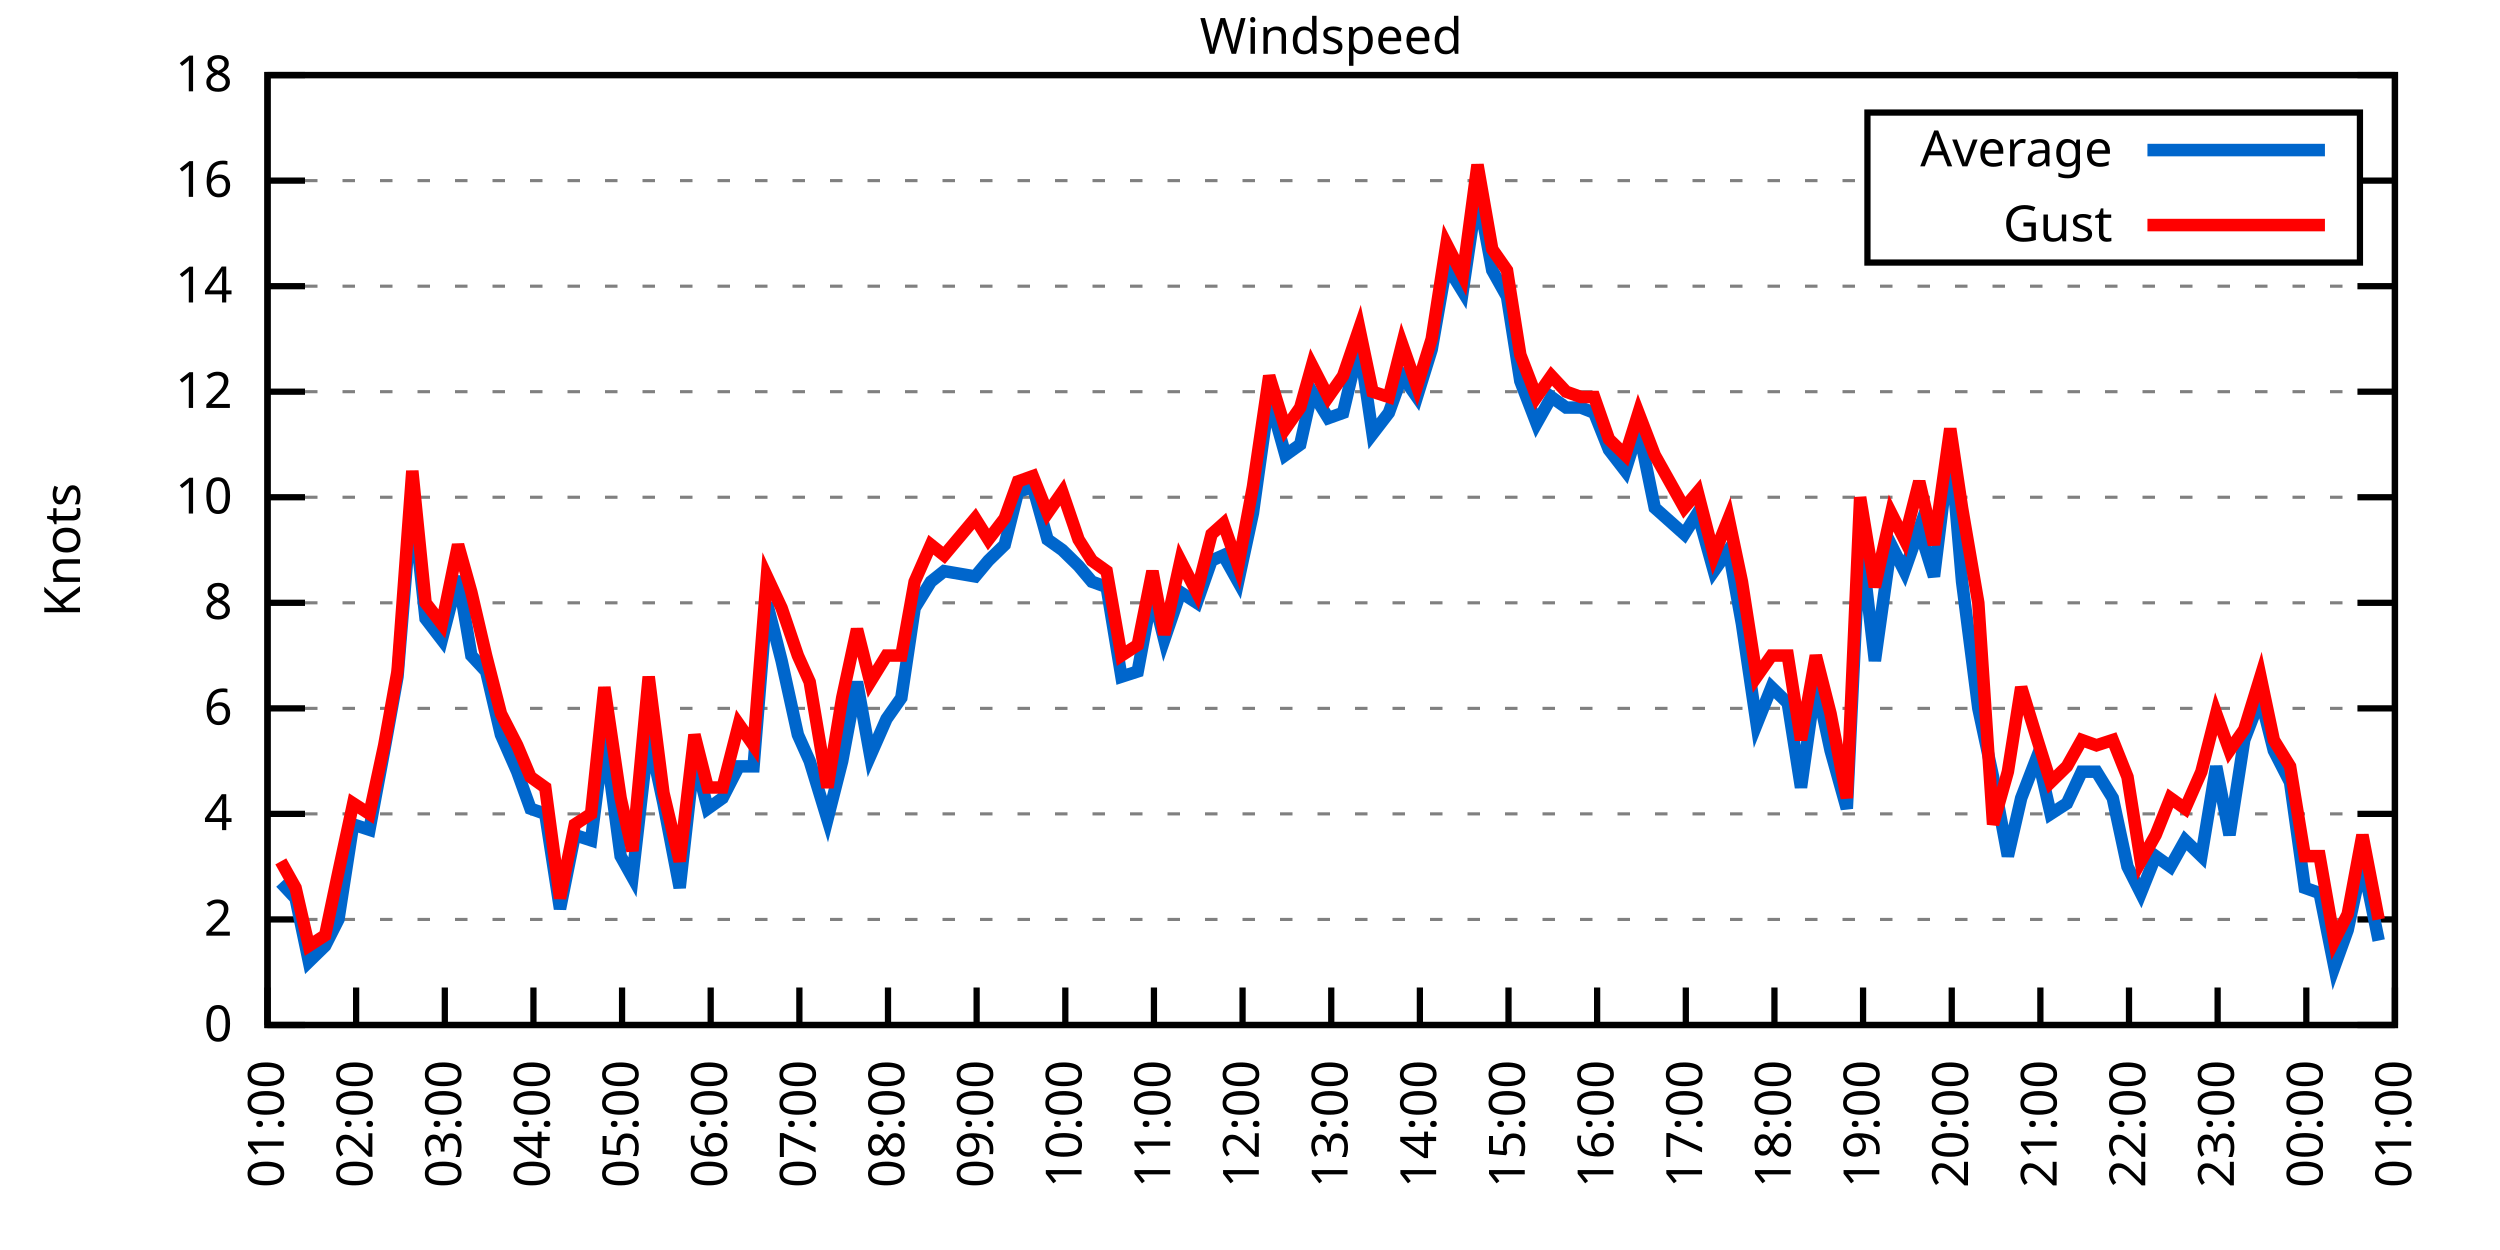
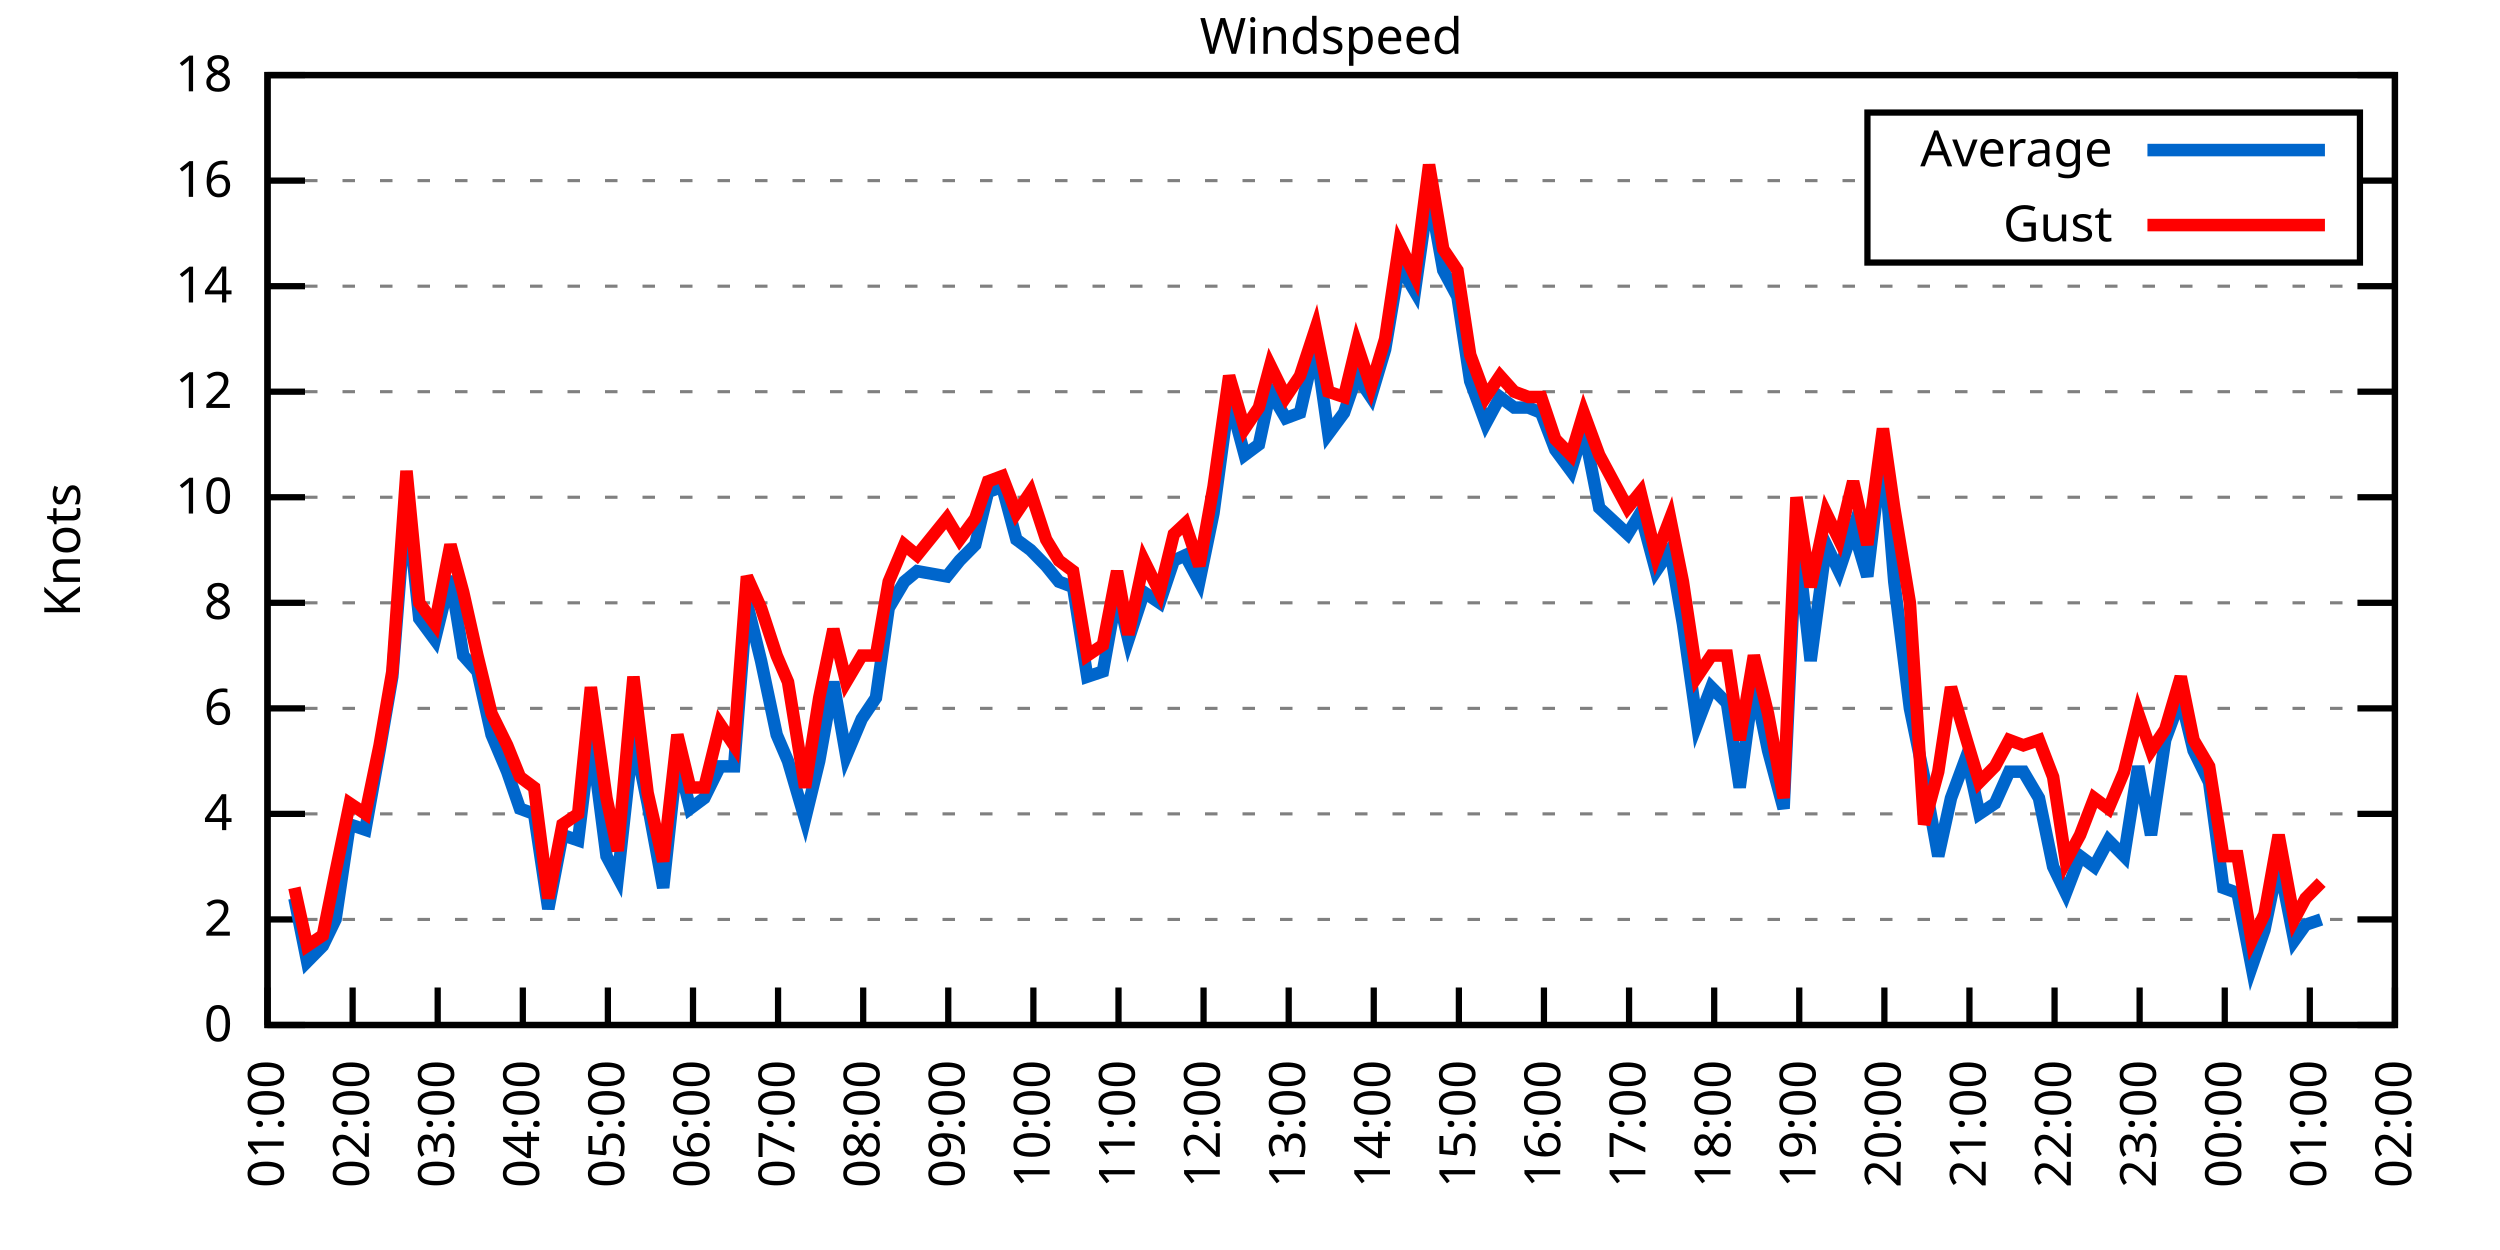
<svg xmlns="http://www.w3.org/2000/svg" xmlns:xlink="http://www.w3.org/1999/xlink" width="400" height="200" viewBox="0 0 400 200">
  <g id="gnuplot_canvas">
    <rect x="0" y="0" width="400" height="200" fill="none" />
    <defs>
      <circle id="gpDot" r="0.5" stroke-width="0.5" stroke="currentColor" />
      <path id="gpPt0" stroke-width="0.333" stroke="currentColor" d="M-1,0 h2 M0,-1 v2" />
      <path id="gpPt1" stroke-width="0.333" stroke="currentColor" d="M-1,-1 L1,1 M1,-1 L-1,1" />
      <path id="gpPt2" stroke-width="0.333" stroke="currentColor" d="M-1,0 L1,0 M0,-1 L0,1 M-1,-1 L1,1 M-1,1 L1,-1" />
      <rect id="gpPt3" stroke-width="0.333" stroke="currentColor" x="-1" y="-1" width="2" height="2" />
      <rect id="gpPt4" stroke-width="0.333" stroke="currentColor" fill="currentColor" x="-1" y="-1" width="2" height="2" />
      <circle id="gpPt5" stroke-width="0.333" stroke="currentColor" cx="0" cy="0" r="1" />
      <use xlink:href="#gpPt5" id="gpPt6" fill="currentColor" stroke="none" />
      <path id="gpPt7" stroke-width="0.333" stroke="currentColor" d="M0,-1.33 L-1.33,0.67 L1.33,0.67 z" />
      <use xlink:href="#gpPt7" id="gpPt8" fill="currentColor" stroke="none" />
      <use xlink:href="#gpPt7" id="gpPt9" stroke="currentColor" transform="rotate(180)" />
      <use xlink:href="#gpPt9" id="gpPt10" fill="currentColor" stroke="none" />
      <use xlink:href="#gpPt3" id="gpPt11" stroke="currentColor" transform="rotate(45)" />
      <use xlink:href="#gpPt11" id="gpPt12" fill="currentColor" stroke="none" />
      <path id="gpPt13" stroke-width="0.333" stroke="currentColor" d="M0,1.330 L1.265,0.411 L0.782,-1.067 L-0.782,-1.076 L-1.265,0.411 z" />
      <use xlink:href="#gpPt13" id="gpPt14" fill="currentColor" stroke="none" />
      <filter id="textbox" filterUnits="objectBoundingBox" x="0" y="0" height="1" width="1">
        <feFlood flood-color="white" flood-opacity="1" result="bgnd" />
        <feComposite in="SourceGraphic" in2="bgnd" operator="atop" />
      </filter>
      <filter id="greybox" filterUnits="objectBoundingBox" x="0" y="0" height="1" width="1">
        <feFlood flood-color="lightgrey" flood-opacity="1" result="grey" />
        <feComposite in="SourceGraphic" in2="grey" operator="atop" />
      </filter>
    </defs>
    <g fill="none" color="white" stroke="currentColor" stroke-width="1.00" stroke-linecap="butt" stroke-linejoin="miter">
</g>
    <g fill="none" color="black" stroke="currentColor" stroke-width="1.00" stroke-linecap="butt" stroke-linejoin="miter">
      <g stroke="none" shape-rendering="crispEdges">
        <polygon fill="rgb(255, 255, 255)" points="42.80,164.00 383.18,164.00 383.18,12.02 42.80,12.02 " />
      </g>
    </g>
    <g fill="none" color="black" stroke="currentColor" stroke-width="1.00" stroke-linecap="butt" stroke-linejoin="miter">
</g>
    <g fill="none" color="black" stroke="black" stroke-width="0.50" stroke-linecap="butt" stroke-linejoin="miter">
</g>
    <g fill="none" color="gray" stroke="currentColor" stroke-width="0.50" stroke-linecap="butt" stroke-linejoin="miter">
      <path stroke="gray" stroke-dasharray="2,4" class="gridline" d="M42.80,164.00 L383.19,164.00  " />
    </g>
    <g fill="none" color="gray" stroke="gray" stroke-width="1.00" stroke-linecap="butt" stroke-linejoin="miter">
</g>
    <g fill="none" color="black" stroke="currentColor" stroke-width="1.00" stroke-linecap="butt" stroke-linejoin="miter">
      <path stroke="black" d="M42.80,164.00 L48.80,164.00 M383.19,164.00 L377.19,164.00  " />
      <g transform="translate(37.20,166.60)" stroke="none" fill="black" font-family="Sans" font-size="8.00" text-anchor="end">
        <text>
          <tspan font-family="Sans"> 0</tspan>
        </text>
      </g>
    </g>
    <g fill="none" color="black" stroke="currentColor" stroke-width="1.00" stroke-linecap="butt" stroke-linejoin="miter">
</g>
    <g fill="none" color="black" stroke="black" stroke-width="0.50" stroke-linecap="butt" stroke-linejoin="miter">
</g>
    <g fill="none" color="gray" stroke="currentColor" stroke-width="0.50" stroke-linecap="butt" stroke-linejoin="miter">
      <path stroke="gray" stroke-dasharray="2,4" class="gridline" d="M42.80,147.11 L383.19,147.11  " />
    </g>
    <g fill="none" color="gray" stroke="gray" stroke-width="1.00" stroke-linecap="butt" stroke-linejoin="miter">
</g>
    <g fill="none" color="black" stroke="currentColor" stroke-width="1.00" stroke-linecap="butt" stroke-linejoin="miter">
      <path stroke="black" d="M42.80,147.11 L48.80,147.11 M383.19,147.11 L377.19,147.11  " />
      <g transform="translate(37.20,149.71)" stroke="none" fill="black" font-family="Sans" font-size="8.00" text-anchor="end">
        <text>
          <tspan font-family="Sans"> 2</tspan>
        </text>
      </g>
    </g>
    <g fill="none" color="black" stroke="currentColor" stroke-width="1.00" stroke-linecap="butt" stroke-linejoin="miter">
</g>
    <g fill="none" color="black" stroke="black" stroke-width="0.50" stroke-linecap="butt" stroke-linejoin="miter">
</g>
    <g fill="none" color="gray" stroke="currentColor" stroke-width="0.50" stroke-linecap="butt" stroke-linejoin="miter">
      <path stroke="gray" stroke-dasharray="2,4" class="gridline" d="M42.80,130.22 L383.19,130.22  " />
    </g>
    <g fill="none" color="gray" stroke="gray" stroke-width="1.00" stroke-linecap="butt" stroke-linejoin="miter">
</g>
    <g fill="none" color="black" stroke="currentColor" stroke-width="1.00" stroke-linecap="butt" stroke-linejoin="miter">
      <path stroke="black" d="M42.80,130.22 L48.80,130.22 M383.19,130.22 L377.19,130.22  " />
      <g transform="translate(37.20,132.82)" stroke="none" fill="black" font-family="Sans" font-size="8.00" text-anchor="end">
        <text>
          <tspan font-family="Sans"> 4</tspan>
        </text>
      </g>
    </g>
    <g fill="none" color="black" stroke="currentColor" stroke-width="1.00" stroke-linecap="butt" stroke-linejoin="miter">
</g>
    <g fill="none" color="black" stroke="black" stroke-width="0.50" stroke-linecap="butt" stroke-linejoin="miter">
</g>
    <g fill="none" color="gray" stroke="currentColor" stroke-width="0.50" stroke-linecap="butt" stroke-linejoin="miter">
      <path stroke="gray" stroke-dasharray="2,4" class="gridline" d="M42.80,113.34 L383.19,113.34  " />
    </g>
    <g fill="none" color="gray" stroke="gray" stroke-width="1.00" stroke-linecap="butt" stroke-linejoin="miter">
</g>
    <g fill="none" color="black" stroke="currentColor" stroke-width="1.00" stroke-linecap="butt" stroke-linejoin="miter">
      <path stroke="black" d="M42.80,113.34 L48.80,113.34 M383.19,113.34 L377.19,113.34  " />
      <g transform="translate(37.20,115.94)" stroke="none" fill="black" font-family="Sans" font-size="8.00" text-anchor="end">
        <text>
          <tspan font-family="Sans"> 6</tspan>
        </text>
      </g>
    </g>
    <g fill="none" color="black" stroke="currentColor" stroke-width="1.00" stroke-linecap="butt" stroke-linejoin="miter">
</g>
    <g fill="none" color="black" stroke="black" stroke-width="0.50" stroke-linecap="butt" stroke-linejoin="miter">
</g>
    <g fill="none" color="gray" stroke="currentColor" stroke-width="0.50" stroke-linecap="butt" stroke-linejoin="miter">
      <path stroke="gray" stroke-dasharray="2,4" class="gridline" d="M42.80,96.45 L383.19,96.45  " />
    </g>
    <g fill="none" color="gray" stroke="gray" stroke-width="1.00" stroke-linecap="butt" stroke-linejoin="miter">
</g>
    <g fill="none" color="black" stroke="currentColor" stroke-width="1.00" stroke-linecap="butt" stroke-linejoin="miter">
      <path stroke="black" d="M42.80,96.45 L48.80,96.45 M383.19,96.45 L377.19,96.45  " />
      <g transform="translate(37.20,99.05)" stroke="none" fill="black" font-family="Sans" font-size="8.00" text-anchor="end">
        <text>
          <tspan font-family="Sans"> 8</tspan>
        </text>
      </g>
    </g>
    <g fill="none" color="black" stroke="currentColor" stroke-width="1.00" stroke-linecap="butt" stroke-linejoin="miter">
</g>
    <g fill="none" color="black" stroke="black" stroke-width="0.50" stroke-linecap="butt" stroke-linejoin="miter">
</g>
    <g fill="none" color="gray" stroke="currentColor" stroke-width="0.50" stroke-linecap="butt" stroke-linejoin="miter">
      <path stroke="gray" stroke-dasharray="2,4" class="gridline" d="M42.80,79.56 L383.19,79.56  " />
    </g>
    <g fill="none" color="gray" stroke="gray" stroke-width="1.00" stroke-linecap="butt" stroke-linejoin="miter">
</g>
    <g fill="none" color="black" stroke="currentColor" stroke-width="1.00" stroke-linecap="butt" stroke-linejoin="miter">
      <path stroke="black" d="M42.80,79.56 L48.80,79.56 M383.19,79.56 L377.19,79.56  " />
      <g transform="translate(37.20,82.16)" stroke="none" fill="black" font-family="Sans" font-size="8.00" text-anchor="end">
        <text>
          <tspan font-family="Sans"> 10</tspan>
        </text>
      </g>
    </g>
    <g fill="none" color="black" stroke="currentColor" stroke-width="1.00" stroke-linecap="butt" stroke-linejoin="miter">
</g>
    <g fill="none" color="black" stroke="black" stroke-width="0.50" stroke-linecap="butt" stroke-linejoin="miter">
</g>
    <g fill="none" color="gray" stroke="currentColor" stroke-width="0.50" stroke-linecap="butt" stroke-linejoin="miter">
      <path stroke="gray" stroke-dasharray="2,4" class="gridline" d="M42.80,62.67 L383.19,62.67  " />
    </g>
    <g fill="none" color="gray" stroke="gray" stroke-width="1.00" stroke-linecap="butt" stroke-linejoin="miter">
</g>
    <g fill="none" color="black" stroke="currentColor" stroke-width="1.00" stroke-linecap="butt" stroke-linejoin="miter">
      <path stroke="black" d="M42.80,62.67 L48.80,62.67 M383.19,62.67 L377.19,62.67  " />
      <g transform="translate(37.20,65.27)" stroke="none" fill="black" font-family="Sans" font-size="8.00" text-anchor="end">
        <text>
          <tspan font-family="Sans"> 12</tspan>
        </text>
      </g>
    </g>
    <g fill="none" color="black" stroke="currentColor" stroke-width="1.00" stroke-linecap="butt" stroke-linejoin="miter">
</g>
    <g fill="none" color="black" stroke="black" stroke-width="0.50" stroke-linecap="butt" stroke-linejoin="miter">
</g>
    <g fill="none" color="gray" stroke="currentColor" stroke-width="0.50" stroke-linecap="butt" stroke-linejoin="miter">
      <path stroke="gray" stroke-dasharray="2,4" class="gridline" d="M42.80,45.79 L383.19,45.79  " />
    </g>
    <g fill="none" color="gray" stroke="gray" stroke-width="1.00" stroke-linecap="butt" stroke-linejoin="miter">
</g>
    <g fill="none" color="black" stroke="currentColor" stroke-width="1.00" stroke-linecap="butt" stroke-linejoin="miter">
      <path stroke="black" d="M42.80,45.79 L48.80,45.79 M383.19,45.79 L377.19,45.79  " />
      <g transform="translate(37.20,48.39)" stroke="none" fill="black" font-family="Sans" font-size="8.00" text-anchor="end">
        <text>
          <tspan font-family="Sans"> 14</tspan>
        </text>
      </g>
    </g>
    <g fill="none" color="black" stroke="currentColor" stroke-width="1.00" stroke-linecap="butt" stroke-linejoin="miter">
</g>
    <g fill="none" color="black" stroke="black" stroke-width="0.50" stroke-linecap="butt" stroke-linejoin="miter">
</g>
    <g fill="none" color="gray" stroke="currentColor" stroke-width="0.50" stroke-linecap="butt" stroke-linejoin="miter">
      <path stroke="gray" stroke-dasharray="2,4" class="gridline" d="M42.80,28.90 L298.79,28.90 M377.59,28.90 L383.19,28.90  " />
    </g>
    <g fill="none" color="gray" stroke="gray" stroke-width="1.00" stroke-linecap="butt" stroke-linejoin="miter">
</g>
    <g fill="none" color="black" stroke="currentColor" stroke-width="1.00" stroke-linecap="butt" stroke-linejoin="miter">
      <path stroke="black" d="M42.80,28.90 L48.80,28.90 M383.19,28.90 L377.19,28.90  " />
      <g transform="translate(37.20,31.50)" stroke="none" fill="black" font-family="Sans" font-size="8.00" text-anchor="end">
        <text>
          <tspan font-family="Sans"> 16</tspan>
        </text>
      </g>
    </g>
    <g fill="none" color="black" stroke="currentColor" stroke-width="1.00" stroke-linecap="butt" stroke-linejoin="miter">
</g>
    <g fill="none" color="black" stroke="black" stroke-width="0.50" stroke-linecap="butt" stroke-linejoin="miter">
</g>
    <g fill="none" color="gray" stroke="currentColor" stroke-width="0.50" stroke-linecap="butt" stroke-linejoin="miter">
      <path stroke="gray" stroke-dasharray="2,4" class="gridline" d="M42.80,12.01 L383.19,12.01  " />
    </g>
    <g fill="none" color="gray" stroke="gray" stroke-width="1.00" stroke-linecap="butt" stroke-linejoin="miter">
</g>
    <g fill="none" color="black" stroke="currentColor" stroke-width="1.00" stroke-linecap="butt" stroke-linejoin="miter">
      <path stroke="black" d="M42.80,12.01 L48.80,12.01 M383.19,12.01 L377.19,12.01  " />
      <g transform="translate(37.20,14.61)" stroke="none" fill="black" font-family="Sans" font-size="8.00" text-anchor="end">
        <text>
          <tspan font-family="Sans"> 18</tspan>
        </text>
      </g>
    </g>
    <g fill="none" color="black" stroke="currentColor" stroke-width="1.00" stroke-linecap="butt" stroke-linejoin="miter">
      <path stroke="black" d="M42.80,164.00 L42.80,158.00  " />
      <g transform="translate(45.40,169.60) rotate(270.00)" stroke="none" fill="black" font-family="Sans" font-size="8.00" text-anchor="end">
        <text>
          <tspan font-family="Sans">01:00</tspan>
        </text>
      </g>
    </g>
    <g fill="none" color="black" stroke="currentColor" stroke-width="1.00" stroke-linecap="butt" stroke-linejoin="miter">
-       <path stroke="black" d="M56.98,164.00 L56.98,158.00  " />
-       <g transform="translate(59.58,169.60) rotate(270.00)" stroke="none" fill="black" font-family="Sans" font-size="8.00" text-anchor="end">
+       <path stroke="black" d="M56.42,164.00 L56.42,158.00  " />
+       <g transform="translate(59.02,169.60) rotate(270.00)" stroke="none" fill="black" font-family="Sans" font-size="8.00" text-anchor="end">
        <text>
          <tspan font-family="Sans">02:00</tspan>
        </text>
      </g>
    </g>
    <g fill="none" color="black" stroke="currentColor" stroke-width="1.00" stroke-linecap="butt" stroke-linejoin="miter">
-       <path stroke="black" d="M71.17,164.00 L71.17,158.00  " />
-       <g transform="translate(73.77,169.60) rotate(270.00)" stroke="none" fill="black" font-family="Sans" font-size="8.00" text-anchor="end">
+       <path stroke="black" d="M70.03,164.00 L70.03,158.00  " />
+       <g transform="translate(72.63,169.60) rotate(270.00)" stroke="none" fill="black" font-family="Sans" font-size="8.00" text-anchor="end">
        <text>
          <tspan font-family="Sans">03:00</tspan>
        </text>
      </g>
    </g>
    <g fill="none" color="black" stroke="currentColor" stroke-width="1.00" stroke-linecap="butt" stroke-linejoin="miter">
-       <path stroke="black" d="M85.35,164.00 L85.35,158.00  " />
-       <g transform="translate(87.95,169.60) rotate(270.00)" stroke="none" fill="black" font-family="Sans" font-size="8.00" text-anchor="end">
+       <path stroke="black" d="M83.65,164.00 L83.65,158.00  " />
+       <g transform="translate(86.25,169.60) rotate(270.00)" stroke="none" fill="black" font-family="Sans" font-size="8.00" text-anchor="end">
        <text>
          <tspan font-family="Sans">04:00</tspan>
        </text>
      </g>
    </g>
    <g fill="none" color="black" stroke="currentColor" stroke-width="1.00" stroke-linecap="butt" stroke-linejoin="miter">
-       <path stroke="black" d="M99.53,164.00 L99.53,158.00  " />
-       <g transform="translate(102.13,169.60) rotate(270.00)" stroke="none" fill="black" font-family="Sans" font-size="8.00" text-anchor="end">
+       <path stroke="black" d="M97.26,164.00 L97.26,158.00  " />
+       <g transform="translate(99.86,169.60) rotate(270.00)" stroke="none" fill="black" font-family="Sans" font-size="8.00" text-anchor="end">
        <text>
          <tspan font-family="Sans">05:00</tspan>
        </text>
      </g>
    </g>
    <g fill="none" color="black" stroke="currentColor" stroke-width="1.00" stroke-linecap="butt" stroke-linejoin="miter">
-       <path stroke="black" d="M113.71,164.00 L113.71,158.00  " />
-       <g transform="translate(116.31,169.60) rotate(270.00)" stroke="none" fill="black" font-family="Sans" font-size="8.00" text-anchor="end">
+       <path stroke="black" d="M110.88,164.00 L110.88,158.00  " />
+       <g transform="translate(113.48,169.60) rotate(270.00)" stroke="none" fill="black" font-family="Sans" font-size="8.00" text-anchor="end">
        <text>
          <tspan font-family="Sans">06:00</tspan>
        </text>
      </g>
    </g>
    <g fill="none" color="black" stroke="currentColor" stroke-width="1.00" stroke-linecap="butt" stroke-linejoin="miter">
-       <path stroke="black" d="M127.90,164.00 L127.90,158.00  " />
-       <g transform="translate(130.50,169.60) rotate(270.00)" stroke="none" fill="black" font-family="Sans" font-size="8.00" text-anchor="end">
+       <path stroke="black" d="M124.49,164.00 L124.49,158.00  " />
+       <g transform="translate(127.09,169.60) rotate(270.00)" stroke="none" fill="black" font-family="Sans" font-size="8.00" text-anchor="end">
        <text>
          <tspan font-family="Sans">07:00</tspan>
        </text>
      </g>
    </g>
    <g fill="none" color="black" stroke="currentColor" stroke-width="1.00" stroke-linecap="butt" stroke-linejoin="miter">
-       <path stroke="black" d="M142.08,164.00 L142.08,158.00  " />
-       <g transform="translate(144.68,169.60) rotate(270.00)" stroke="none" fill="black" font-family="Sans" font-size="8.00" text-anchor="end">
+       <path stroke="black" d="M138.11,164.00 L138.11,158.00  " />
+       <g transform="translate(140.71,169.60) rotate(270.00)" stroke="none" fill="black" font-family="Sans" font-size="8.00" text-anchor="end">
        <text>
          <tspan font-family="Sans">08:00</tspan>
        </text>
      </g>
    </g>
    <g fill="none" color="black" stroke="currentColor" stroke-width="1.00" stroke-linecap="butt" stroke-linejoin="miter">
-       <path stroke="black" d="M156.26,164.00 L156.26,158.00  " />
-       <g transform="translate(158.86,169.60) rotate(270.00)" stroke="none" fill="black" font-family="Sans" font-size="8.00" text-anchor="end">
+       <path stroke="black" d="M151.72,164.00 L151.72,158.00  " />
+       <g transform="translate(154.32,169.60) rotate(270.00)" stroke="none" fill="black" font-family="Sans" font-size="8.00" text-anchor="end">
        <text>
          <tspan font-family="Sans">09:00</tspan>
        </text>
      </g>
    </g>
    <g fill="none" color="black" stroke="currentColor" stroke-width="1.00" stroke-linecap="butt" stroke-linejoin="miter">
-       <path stroke="black" d="M170.45,164.00 L170.45,158.00  " />
-       <g transform="translate(173.05,169.60) rotate(270.00)" stroke="none" fill="black" font-family="Sans" font-size="8.00" text-anchor="end">
+       <path stroke="black" d="M165.34,164.00 L165.34,158.00  " />
+       <g transform="translate(167.94,169.60) rotate(270.00)" stroke="none" fill="black" font-family="Sans" font-size="8.00" text-anchor="end">
        <text>
          <tspan font-family="Sans">10:00</tspan>
        </text>
      </g>
    </g>
    <g fill="none" color="black" stroke="currentColor" stroke-width="1.00" stroke-linecap="butt" stroke-linejoin="miter">
-       <path stroke="black" d="M184.63,164.00 L184.63,158.00  " />
-       <g transform="translate(187.23,169.60) rotate(270.00)" stroke="none" fill="black" font-family="Sans" font-size="8.00" text-anchor="end">
+       <path stroke="black" d="M178.96,164.00 L178.96,158.00  " />
+       <g transform="translate(181.56,169.60) rotate(270.00)" stroke="none" fill="black" font-family="Sans" font-size="8.00" text-anchor="end">
        <text>
          <tspan font-family="Sans">11:00</tspan>
        </text>
      </g>
    </g>
    <g fill="none" color="black" stroke="currentColor" stroke-width="1.00" stroke-linecap="butt" stroke-linejoin="miter">
-       <path stroke="black" d="M198.81,164.00 L198.81,158.00  " />
-       <g transform="translate(201.41,169.60) rotate(270.00)" stroke="none" fill="black" font-family="Sans" font-size="8.00" text-anchor="end">
+       <path stroke="black" d="M192.57,164.00 L192.57,158.00  " />
+       <g transform="translate(195.17,169.60) rotate(270.00)" stroke="none" fill="black" font-family="Sans" font-size="8.00" text-anchor="end">
        <text>
          <tspan font-family="Sans">12:00</tspan>
        </text>
      </g>
    </g>
    <g fill="none" color="black" stroke="currentColor" stroke-width="1.00" stroke-linecap="butt" stroke-linejoin="miter">
-       <path stroke="black" d="M213.00,164.00 L213.00,158.00  " />
-       <g transform="translate(215.60,169.60) rotate(270.00)" stroke="none" fill="black" font-family="Sans" font-size="8.00" text-anchor="end">
+       <path stroke="black" d="M206.19,164.00 L206.19,158.00  " />
+       <g transform="translate(208.79,169.60) rotate(270.00)" stroke="none" fill="black" font-family="Sans" font-size="8.00" text-anchor="end">
        <text>
          <tspan font-family="Sans">13:00</tspan>
        </text>
      </g>
    </g>
    <g fill="none" color="black" stroke="currentColor" stroke-width="1.00" stroke-linecap="butt" stroke-linejoin="miter">
-       <path stroke="black" d="M227.18,164.00 L227.18,158.00  " />
-       <g transform="translate(229.78,169.60) rotate(270.00)" stroke="none" fill="black" font-family="Sans" font-size="8.00" text-anchor="end">
+       <path stroke="black" d="M219.80,164.00 L219.80,158.00  " />
+       <g transform="translate(222.40,169.60) rotate(270.00)" stroke="none" fill="black" font-family="Sans" font-size="8.00" text-anchor="end">
        <text>
          <tspan font-family="Sans">14:00</tspan>
        </text>
      </g>
    </g>
    <g fill="none" color="black" stroke="currentColor" stroke-width="1.00" stroke-linecap="butt" stroke-linejoin="miter">
-       <path stroke="black" d="M241.36,164.00 L241.36,158.00  " />
-       <g transform="translate(243.96,169.60) rotate(270.00)" stroke="none" fill="black" font-family="Sans" font-size="8.00" text-anchor="end">
+       <path stroke="black" d="M233.42,164.00 L233.42,158.00  " />
+       <g transform="translate(236.02,169.60) rotate(270.00)" stroke="none" fill="black" font-family="Sans" font-size="8.00" text-anchor="end">
        <text>
          <tspan font-family="Sans">15:00</tspan>
        </text>
      </g>
    </g>
    <g fill="none" color="black" stroke="currentColor" stroke-width="1.00" stroke-linecap="butt" stroke-linejoin="miter">
-       <path stroke="black" d="M255.54,164.00 L255.54,158.00  " />
-       <g transform="translate(258.14,169.60) rotate(270.00)" stroke="none" fill="black" font-family="Sans" font-size="8.00" text-anchor="end">
+       <path stroke="black" d="M247.03,164.00 L247.03,158.00  " />
+       <g transform="translate(249.63,169.60) rotate(270.00)" stroke="none" fill="black" font-family="Sans" font-size="8.00" text-anchor="end">
        <text>
          <tspan font-family="Sans">16:00</tspan>
        </text>
      </g>
    </g>
    <g fill="none" color="black" stroke="currentColor" stroke-width="1.00" stroke-linecap="butt" stroke-linejoin="miter">
-       <path stroke="black" d="M269.73,164.00 L269.73,158.00  " />
-       <g transform="translate(272.33,169.60) rotate(270.00)" stroke="none" fill="black" font-family="Sans" font-size="8.00" text-anchor="end">
+       <path stroke="black" d="M260.65,164.00 L260.65,158.00  " />
+       <g transform="translate(263.25,169.60) rotate(270.00)" stroke="none" fill="black" font-family="Sans" font-size="8.00" text-anchor="end">
        <text>
          <tspan font-family="Sans">17:00</tspan>
        </text>
      </g>
    </g>
    <g fill="none" color="black" stroke="currentColor" stroke-width="1.00" stroke-linecap="butt" stroke-linejoin="miter">
-       <path stroke="black" d="M283.91,164.00 L283.91,158.00  " />
-       <g transform="translate(286.51,169.60) rotate(270.00)" stroke="none" fill="black" font-family="Sans" font-size="8.00" text-anchor="end">
+       <path stroke="black" d="M274.27,164.00 L274.27,158.00  " />
+       <g transform="translate(276.87,169.60) rotate(270.00)" stroke="none" fill="black" font-family="Sans" font-size="8.00" text-anchor="end">
        <text>
          <tspan font-family="Sans">18:00</tspan>
        </text>
      </g>
    </g>
    <g fill="none" color="black" stroke="currentColor" stroke-width="1.00" stroke-linecap="butt" stroke-linejoin="miter">
-       <path stroke="black" d="M298.09,164.00 L298.09,158.00  " />
-       <g transform="translate(300.69,169.60) rotate(270.00)" stroke="none" fill="black" font-family="Sans" font-size="8.00" text-anchor="end">
+       <path stroke="black" d="M287.88,164.00 L287.88,158.00  " />
+       <g transform="translate(290.48,169.60) rotate(270.00)" stroke="none" fill="black" font-family="Sans" font-size="8.00" text-anchor="end">
        <text>
          <tspan font-family="Sans">19:00</tspan>
        </text>
      </g>
    </g>
    <g fill="none" color="black" stroke="currentColor" stroke-width="1.00" stroke-linecap="butt" stroke-linejoin="miter">
-       <path stroke="black" d="M312.28,164.00 L312.28,158.00  " />
-       <g transform="translate(314.88,169.60) rotate(270.00)" stroke="none" fill="black" font-family="Sans" font-size="8.00" text-anchor="end">
+       <path stroke="black" d="M301.50,164.00 L301.50,158.00  " />
+       <g transform="translate(304.10,169.60) rotate(270.00)" stroke="none" fill="black" font-family="Sans" font-size="8.00" text-anchor="end">
        <text>
          <tspan font-family="Sans">20:00</tspan>
        </text>
      </g>
    </g>
    <g fill="none" color="black" stroke="currentColor" stroke-width="1.00" stroke-linecap="butt" stroke-linejoin="miter">
-       <path stroke="black" d="M326.46,164.00 L326.46,158.00  " />
-       <g transform="translate(329.06,169.60) rotate(270.00)" stroke="none" fill="black" font-family="Sans" font-size="8.00" text-anchor="end">
+       <path stroke="black" d="M315.11,164.00 L315.11,158.00  " />
+       <g transform="translate(317.71,169.60) rotate(270.00)" stroke="none" fill="black" font-family="Sans" font-size="8.00" text-anchor="end">
        <text>
          <tspan font-family="Sans">21:00</tspan>
        </text>
      </g>
    </g>
    <g fill="none" color="black" stroke="currentColor" stroke-width="1.00" stroke-linecap="butt" stroke-linejoin="miter">
-       <path stroke="black" d="M340.64,164.00 L340.64,158.00  " />
-       <g transform="translate(343.24,169.60) rotate(270.00)" stroke="none" fill="black" font-family="Sans" font-size="8.00" text-anchor="end">
+       <path stroke="black" d="M328.73,164.00 L328.73,158.00  " />
+       <g transform="translate(331.33,169.60) rotate(270.00)" stroke="none" fill="black" font-family="Sans" font-size="8.00" text-anchor="end">
        <text>
          <tspan font-family="Sans">22:00</tspan>
        </text>
      </g>
    </g>
    <g fill="none" color="black" stroke="currentColor" stroke-width="1.00" stroke-linecap="butt" stroke-linejoin="miter">
-       <path stroke="black" d="M354.82,164.00 L354.82,158.00  " />
-       <g transform="translate(357.42,169.60) rotate(270.00)" stroke="none" fill="black" font-family="Sans" font-size="8.00" text-anchor="end">
+       <path stroke="black" d="M342.34,164.00 L342.34,158.00  " />
+       <g transform="translate(344.94,169.60) rotate(270.00)" stroke="none" fill="black" font-family="Sans" font-size="8.00" text-anchor="end">
        <text>
          <tspan font-family="Sans">23:00</tspan>
        </text>
      </g>
    </g>
    <g fill="none" color="black" stroke="currentColor" stroke-width="1.00" stroke-linecap="butt" stroke-linejoin="miter">
-       <path stroke="black" d="M369.01,164.00 L369.01,158.00  " />
-       <g transform="translate(371.61,169.60) rotate(270.00)" stroke="none" fill="black" font-family="Sans" font-size="8.00" text-anchor="end">
+       <path stroke="black" d="M355.96,164.00 L355.96,158.00  " />
+       <g transform="translate(358.56,169.60) rotate(270.00)" stroke="none" fill="black" font-family="Sans" font-size="8.00" text-anchor="end">
        <text>
          <tspan font-family="Sans">00:00</tspan>
+         </text>
+       </g>
+     </g>
+     <g fill="none" color="black" stroke="currentColor" stroke-width="1.00" stroke-linecap="butt" stroke-linejoin="miter">
+       <path stroke="black" d="M369.57,164.00 L369.57,158.00  " />
+       <g transform="translate(372.17,169.60) rotate(270.00)" stroke="none" fill="black" font-family="Sans" font-size="8.00" text-anchor="end">
+         <text>
+           <tspan font-family="Sans">01:00</tspan>
        </text>
      </g>
    </g>
    <g fill="none" color="black" stroke="currentColor" stroke-width="1.00" stroke-linecap="butt" stroke-linejoin="miter">
      <path stroke="black" d="M383.19,164.00 L383.19,158.00  " />
      <g transform="translate(385.79,169.60) rotate(270.00)" stroke="none" fill="black" font-family="Sans" font-size="8.00" text-anchor="end">
        <text>
-           <tspan font-family="Sans">01:00</tspan>
+           <tspan font-family="Sans">02:00</tspan>
        </text>
      </g>
    </g>
    <g fill="none" color="black" stroke="currentColor" stroke-width="1.00" stroke-linecap="butt" stroke-linejoin="miter">
</g>
    <g fill="none" color="black" stroke="currentColor" stroke-width="1.00" stroke-linecap="butt" stroke-linejoin="miter">
      <path stroke="black" d="M42.80,12.01 L42.80,164.00 L383.19,164.00 L383.19,12.01 L42.80,12.01 Z  " />
    </g>
    <g fill="none" color="black" stroke="currentColor" stroke-width="1.00" stroke-linecap="butt" stroke-linejoin="miter">
</g>
    <g fill="none" color="black" stroke="currentColor" stroke-width="1.00" stroke-linecap="butt" stroke-linejoin="miter">
      <path stroke="black" d="M298.79,42.01 L298.79,18.01 L377.59,18.01 L377.59,42.01 L298.79,42.01 Z  " />
    </g>
    <g id="Windspeed_plot_1">
      <g fill="none" color="white" stroke="black" stroke-width="2.00" stroke-linecap="butt" stroke-linejoin="miter">
</g>
      <g fill="none" color="black" stroke="currentColor" stroke-width="2.00" stroke-linecap="butt" stroke-linejoin="miter">
        <g transform="translate(337.99,26.61)" stroke="none" fill="black" font-family="Sans" font-size="8.00" text-anchor="end">
          <text>
            <tspan font-family="Sans">Average</tspan>
          </text>
        </g>
      </g>
      <g fill="none" color="black" stroke="currentColor" stroke-width="2.00" stroke-linecap="butt" stroke-linejoin="miter">
-         <path stroke="rgb(  0, 102, 204)" d="M343.59,24.01 L371.99,24.01 M44.93,141.20 L47.29,143.73 L49.42,153.87 L52.02,151.33 L54.15,147.11 L56.51,131.91   L59.11,132.76 L61.47,120.09 L63.60,108.27 L65.97,79.56 L68.09,98.98 L70.69,102.36 L73.29,92.23 L75.42,104.89   L77.78,107.43 L80.15,117.56 L82.75,123.47 L84.88,129.38 L87.24,130.22 L89.60,145.42 L91.97,133.60 L94.57,134.45   L96.70,117.56 L99.30,136.98 L101.19,140.36 L103.79,117.56 L106.15,128.54 L108.75,142.05 L111.11,120.94 L113.24,129.38   L115.61,127.69 L118.21,122.62 L120.57,122.62 L122.70,96.45 L125.06,105.74 L127.66,117.56 L129.55,121.78 L132.39,131.07   L134.75,121.78 L137.12,109.11 L139.24,120.94 L141.84,115.03 L144.21,111.65 L146.34,97.29 L148.94,93.07 L151.06,91.38   L156.03,92.23 L158.15,89.69 L160.75,87.16 L162.88,78.72 L165.25,77.87 L167.61,86.32 L169.97,88.00 L172.57,90.54   L174.70,93.07 L177.06,93.92 L179.43,108.27 L182.03,107.43 L184.39,94.76 L186.28,102.36 L188.88,94.76 L191.48,96.45   L193.85,89.69 L195.74,88.85 L198.10,93.07 L200.47,82.09 L203.07,63.52 L205.67,72.81 L208.03,71.12 L209.92,62.67   L212.52,66.90 L214.89,66.05 L217.49,55.07 L219.61,69.43 L222.21,66.05 L224.34,60.14 L226.71,63.52 L229.07,55.92   L231.43,42.41 L234.03,46.63 L236.40,30.59 L238.76,43.25 L241.12,47.47 L243.25,60.98 L245.85,67.74 L248.22,63.52   L250.58,65.21 L252.94,65.21 L255.07,66.05 L257.43,71.96 L260.04,75.34 L262.16,68.58 L264.76,81.25 L269.49,85.47   L271.62,82.09 L274.22,91.38 L276.58,88.00 L278.71,99.83 L281.07,115.87 L283.44,109.96 L286.04,112.49 L288.16,126.00   L290.53,109.11 L292.89,120.09 L295.49,129.38 L297.62,85.47 L299.98,105.74 L302.58,87.16 L304.71,91.38 L307.08,84.63   L309.44,92.23 L312.04,71.12 L313.93,93.07 L316.53,113.34 L318.89,124.31 L321.26,136.98 L323.39,127.69 L325.99,120.94   L328.11,130.22 L330.71,128.54 L333.08,123.47 L335.44,123.47 L338.04,127.69 L340.40,138.67 L342.53,142.89 L344.90,136.98   L347.26,138.67 L349.62,134.45 L352.22,136.98 L354.59,122.62 L356.72,133.60 L359.08,118.40 L361.68,111.65 L363.81,120.09   L366.41,125.16 L368.77,142.05 L371.13,142.89 L373.50,154.71 L375.63,148.80 L377.99,137.82 L380.59,150.49  " />
+         <path stroke="rgb(  0, 102, 204)" d="M343.59,24.01 L371.99,24.01 M47.11,143.73 L49.15,153.87 L51.65,151.33 L53.69,147.11 L55.96,131.91 L58.46,132.76   L60.73,120.09 L62.77,108.27 L65.04,79.56 L67.08,98.98 L69.58,102.36 L72.07,92.23 L74.12,104.89 L76.39,107.43   L78.65,117.56 L81.15,123.47 L83.19,129.38 L85.46,130.22 L87.73,145.42 L90.00,133.60 L92.50,134.45 L94.54,117.56   L97.04,136.98 L98.85,140.36 L101.35,117.56 L103.62,128.54 L106.11,142.05 L108.38,120.94 L110.42,129.38 L112.69,127.69   L115.19,122.62 L117.46,122.62 L119.50,96.45 L121.77,105.74 L124.27,117.56 L126.08,121.78 L128.81,131.07 L131.07,121.78   L133.34,109.11 L135.39,120.94 L137.88,115.03 L140.15,111.65 L142.19,97.29 L144.69,93.07 L146.73,91.38 L151.50,92.23   L153.54,89.69 L156.04,87.16 L158.08,78.72 L160.35,77.87 L162.62,86.32 L164.89,88.00 L167.38,90.54 L169.43,93.07   L171.69,93.92 L173.96,108.27 L176.46,107.43 L178.73,94.76 L180.54,102.36 L183.04,94.76 L185.54,96.45 L187.81,89.69   L189.62,88.85 L191.89,93.07 L194.16,82.09 L196.66,63.52 L199.15,72.81 L201.42,71.12 L203.24,62.67 L205.73,66.90   L208.00,66.05 L210.50,55.07 L212.54,69.43 L215.04,66.05 L217.08,60.14 L219.35,63.52 L221.62,55.92 L223.89,42.41   L226.38,46.63 L228.65,30.59 L230.92,43.25 L233.19,47.47 L235.23,60.98 L237.73,67.74 L240.00,63.52 L242.27,65.21   L244.54,65.21 L246.58,66.05 L248.85,71.96 L251.35,75.34 L253.39,68.58 L255.88,81.25 L260.42,85.47 L262.47,82.09   L264.96,91.38 L267.23,88.00 L269.27,99.83 L271.54,115.87 L273.81,109.96 L276.31,112.49 L278.35,126.00 L280.62,109.11   L282.89,120.09 L285.38,129.38 L287.43,85.47 L289.70,105.74 L292.19,87.16 L294.23,91.38 L296.50,84.63 L298.77,92.23   L301.27,71.12 L303.08,93.07 L305.58,113.34 L307.85,124.31 L310.12,136.98 L312.16,127.69 L314.66,120.94 L316.70,130.22   L319.20,128.54 L321.47,123.47 L323.74,123.47 L326.23,127.69 L328.50,138.67 L330.54,142.89 L332.81,136.98 L335.08,138.67   L337.35,134.45 L339.85,136.98 L342.12,122.62 L344.16,133.60 L346.43,118.40 L348.92,111.65 L350.97,120.09 L353.46,125.16   L355.73,142.05 L358.00,142.89 L360.27,154.71 L362.31,148.80 L364.58,137.82 L367.08,150.49 L368.89,147.96 L371.39,147.11    " />
      </g>
    </g>
    <g id="Windspeed_plot_2">
      <g fill="none" color="black" stroke="currentColor" stroke-width="2.00" stroke-linecap="butt" stroke-linejoin="miter">
        <g transform="translate(337.99,38.61)" stroke="none" fill="black" font-family="Sans" font-size="8.00" text-anchor="end">
          <text>
            <tspan font-family="Sans">Gust</tspan>
          </text>
        </g>
      </g>
      <g fill="none" color="black" stroke="currentColor" stroke-width="2.00" stroke-linecap="butt" stroke-linejoin="miter">
-         <path stroke="rgb(255,   0,   0)" d="M343.59,36.01 L371.99,36.01 M44.93,137.82 L47.29,142.05 L49.42,151.33 L52.02,149.65 L54.15,139.51 L56.51,128.54   L59.11,130.22 L61.47,119.25 L63.60,107.43 L65.97,75.34 L68.09,96.45 L70.69,99.83 L73.29,87.16 L75.42,94.76   L77.78,104.89 L80.15,114.18 L82.75,119.25 L84.88,124.31 L87.24,126.00 L89.60,143.73 L91.97,131.91 L94.57,130.22   L96.70,109.96 L99.30,127.69 L101.19,136.14 L103.79,108.27 L106.15,126.85 L108.75,137.82 L111.11,117.56 L113.24,126.00   L115.61,126.00 L118.21,115.87 L120.57,119.25 L122.70,92.23 L125.06,97.29 L127.66,104.89 L129.55,109.11 L132.39,126.00   L134.75,111.65 L137.12,100.67 L139.24,109.11 L141.84,104.89 L144.21,104.89 L146.34,93.07 L148.94,87.16 L151.06,88.85   L156.03,82.94 L158.15,86.32 L160.75,82.94 L162.88,77.03 L165.25,76.18 L167.61,82.09 L169.97,78.72 L172.57,86.32   L174.70,89.69 L177.06,91.38 L179.43,104.89 L182.03,103.20 L184.39,91.38 L186.28,101.52 L188.88,89.69 L191.48,94.76   L193.85,85.47 L195.74,83.78 L198.10,90.54 L200.47,77.87 L203.07,60.14 L205.67,68.58 L208.03,65.21 L209.92,58.45   L212.52,63.52 L214.89,60.14 L217.49,52.54 L219.61,62.67 L222.21,63.52 L224.34,55.07 L226.71,61.83 L229.07,54.23   L231.43,39.03 L234.03,44.10 L236.40,26.36 L238.76,39.87 L241.12,43.25 L243.25,56.76 L245.85,63.52 L248.22,60.14   L250.58,62.67 L252.94,63.52 L255.07,63.52 L257.43,70.27 L260.04,72.81 L262.16,66.05 L264.76,72.81 L269.49,81.25   L271.62,78.72 L274.22,88.85 L276.58,82.94 L278.71,93.07 L281.07,108.27 L283.44,104.89 L286.04,104.89 L288.16,118.40   L290.53,104.89 L292.89,114.18 L295.49,127.69 L297.62,79.56 L299.98,93.92 L302.58,82.09 L304.71,86.32 L307.08,77.03   L309.44,87.16 L312.04,68.58 L313.93,81.25 L316.53,96.45 L318.89,131.91 L321.26,123.47 L323.39,109.96 L325.99,118.40   L328.11,125.16 L330.71,122.62 L333.08,118.40 L335.44,119.25 L338.04,118.40 L340.40,124.31 L342.53,137.82 L344.90,133.60   L347.26,127.69 L349.62,129.38 L352.22,123.47 L354.59,114.18 L356.72,120.09 L359.08,116.71 L361.68,108.27 L363.81,118.40   L366.41,122.62 L368.77,136.98 L371.13,136.98 L373.50,150.49 L375.63,146.27 L377.99,133.60 L380.59,147.11  " />
+         <path stroke="rgb(255,   0,   0)" d="M343.59,36.01 L371.99,36.01 M47.11,142.05 L49.15,151.33 L51.65,149.65 L53.69,139.51 L55.96,128.54 L58.46,130.22   L60.73,119.25 L62.77,107.43 L65.04,75.34 L67.08,96.45 L69.58,99.83 L72.07,87.16 L74.12,94.76 L76.39,104.89   L78.65,114.18 L81.15,119.25 L83.19,124.31 L85.46,126.00 L87.73,143.73 L90.00,131.91 L92.50,130.22 L94.54,109.96   L97.04,127.69 L98.85,136.14 L101.35,108.27 L103.62,126.85 L106.11,137.82 L108.38,117.56 L110.42,126.00 L112.69,126.00   L115.19,115.87 L117.46,119.25 L119.50,92.23 L121.77,97.29 L124.27,104.89 L126.08,109.11 L128.81,126.00 L131.07,111.65   L133.34,100.67 L135.39,109.11 L137.88,104.89 L140.15,104.89 L142.19,93.07 L144.69,87.16 L146.73,88.85 L151.50,82.94   L153.54,86.32 L156.04,82.94 L158.08,77.03 L160.35,76.18 L162.62,82.09 L164.89,78.72 L167.38,86.32 L169.43,89.69   L171.69,91.38 L173.96,104.89 L176.46,103.20 L178.73,91.38 L180.54,101.52 L183.04,89.69 L185.54,94.76 L187.81,85.47   L189.62,83.78 L191.89,90.54 L194.16,77.87 L196.66,60.14 L199.15,68.58 L201.42,65.21 L203.24,58.45 L205.73,63.52   L208.00,60.14 L210.50,52.54 L212.54,62.67 L215.04,63.52 L217.08,55.07 L219.35,61.83 L221.62,54.23 L223.89,39.03   L226.38,44.10 L228.65,26.36 L230.92,39.87 L233.19,43.25 L235.23,56.76 L237.73,63.52 L240.00,60.14 L242.27,62.67   L244.54,63.52 L246.58,63.52 L248.85,70.27 L251.35,72.81 L253.39,66.05 L255.88,72.81 L260.42,81.25 L262.47,78.72   L264.96,88.85 L267.23,82.94 L269.27,93.07 L271.54,108.27 L273.81,104.89 L276.31,104.89 L278.35,118.40 L280.62,104.89   L282.89,114.18 L285.38,127.69 L287.43,79.56 L289.70,93.92 L292.19,82.09 L294.23,86.32 L296.50,77.03 L298.77,87.16   L301.27,68.58 L303.08,81.25 L305.58,96.45 L307.85,131.91 L310.12,123.47 L312.16,109.96 L314.66,118.40 L316.70,125.16   L319.20,122.62 L321.47,118.40 L323.74,119.25 L326.23,118.40 L328.50,124.31 L330.54,137.82 L332.81,133.60 L335.08,127.69   L337.35,129.38 L339.85,123.47 L342.12,114.18 L344.16,120.09 L346.43,116.71 L348.92,108.27 L350.97,118.40 L353.46,122.62   L355.73,136.98 L358.00,136.98 L360.27,150.49 L362.31,146.27 L364.58,133.60 L367.08,147.11 L368.89,143.73 L371.39,141.20    " />
      </g>
    </g>
    <g fill="none" color="black" stroke="currentColor" stroke-width="2.00" stroke-linecap="butt" stroke-linejoin="miter">
</g>
    <g fill="none" color="black" stroke="black" stroke-width="1.00" stroke-linecap="butt" stroke-linejoin="miter">
</g>
    <g fill="none" color="black" stroke="currentColor" stroke-width="1.00" stroke-linecap="butt" stroke-linejoin="miter">
      <path stroke="black" d="M42.80,12.01 L42.80,164.00 L383.19,164.00 L383.19,12.01 L42.80,12.01 Z  " />
      <g transform="translate(12.80,88.01) rotate(270.00)" stroke="none" fill="black" font-family="Sans" font-size="8.00" text-anchor="middle">
        <text>
          <tspan font-family="Sans">Knots</tspan>
        </text>
      </g>
    </g>
    <g fill="none" color="black" stroke="currentColor" stroke-width="1.00" stroke-linecap="butt" stroke-linejoin="miter">
</g>
    <g fill="none" color="black" stroke="currentColor" stroke-width="1.00" stroke-linecap="butt" stroke-linejoin="miter">
      <g transform="translate(212.99,8.61)" stroke="none" fill="black" font-family="Sans" font-size="8.00" text-anchor="middle">
        <text>
          <tspan font-family="Sans">Windspeed</tspan>
        </text>
      </g>
    </g>
    <g fill="none" color="black" stroke="currentColor" stroke-width="1.00" stroke-linecap="butt" stroke-linejoin="miter">
</g>
  </g>
</svg>
